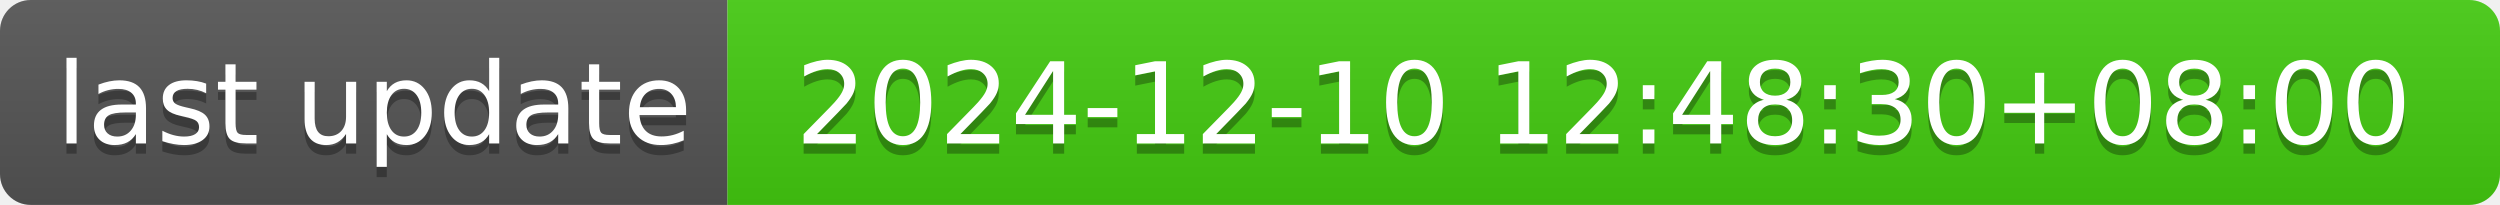
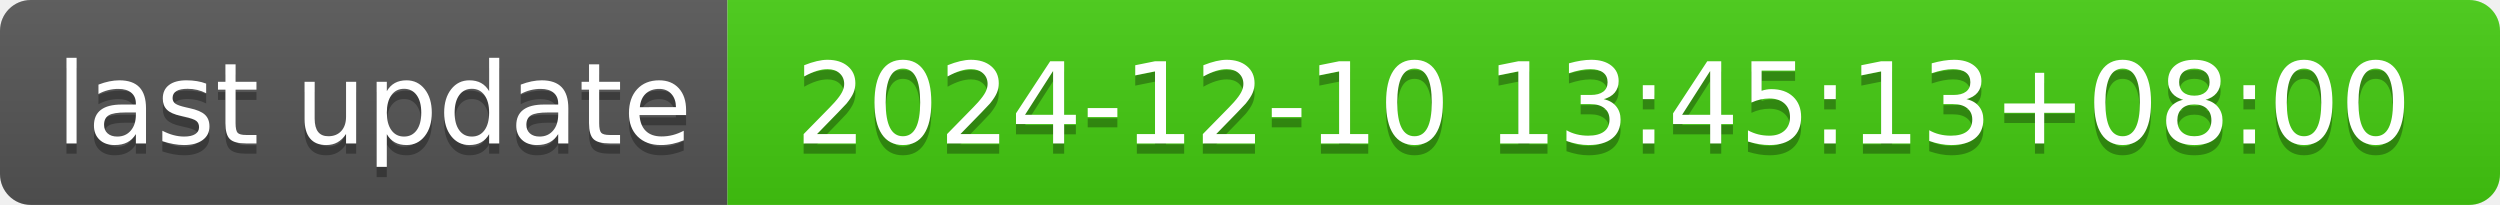
- <svg xmlns="http://www.w3.org/2000/svg" width="244" height="20" role="img" aria-label="last update: 2024-12-10 12:48:30+08:00">
+ <svg xmlns="http://www.w3.org/2000/svg" width="244" height="20" role="img" aria-label="last update: 2024-12-10 13:45:13+08:00">
  <linearGradient id="s" x2="0" y2="100%">
    <stop offset="0" stop-color="#bbb" stop-opacity=".1" />
    <stop offset="1" stop-opacity=".1" />
  </linearGradient>
  <clipPath id="r">
    <rect width="244" height="20" rx="3" fill="#fff" />
  </clipPath>
  <g clip-path="url(#r)">
    <rect width="71" height="20" fill="#555" />
    <rect x="71" width="173" height="20" fill="#4c1" />
    <rect width="244" height="20" fill="url(#s)" />
  </g>
  <g fill="#fff" text-anchor="middle" font-family="Verdana,Geneva,DejaVu Sans,sans-serif" text-rendering="geometricPrecision" font-size="110">
    <text aria-hidden="true" x="365" y="150" fill="#010101" fill-opacity=".3" transform="scale(.1)" textLength="610">last update</text>
    <text x="365" y="140" transform="scale(.1)" fill="#fff" textLength="610">last update</text>
-     <text aria-hidden="true" x="1565" y="150" fill="#010101" fill-opacity=".3" transform="scale(.1)" textLength="1630">2024-12-10 12:48:30+08:00</text>
-     <text x="1565" y="140" transform="scale(.1)" fill="#fff" textLength="1630">2024-12-10 12:48:30+08:00</text>
+     <text aria-hidden="true" x="1565" y="150" fill="#010101" fill-opacity=".3" transform="scale(.1)" textLength="1630">2024-12-10 13:45:13+08:00</text>
+     <text x="1565" y="140" transform="scale(.1)" fill="#fff" textLength="1630">2024-12-10 13:45:13+08:00</text>
  </g>
</svg>
